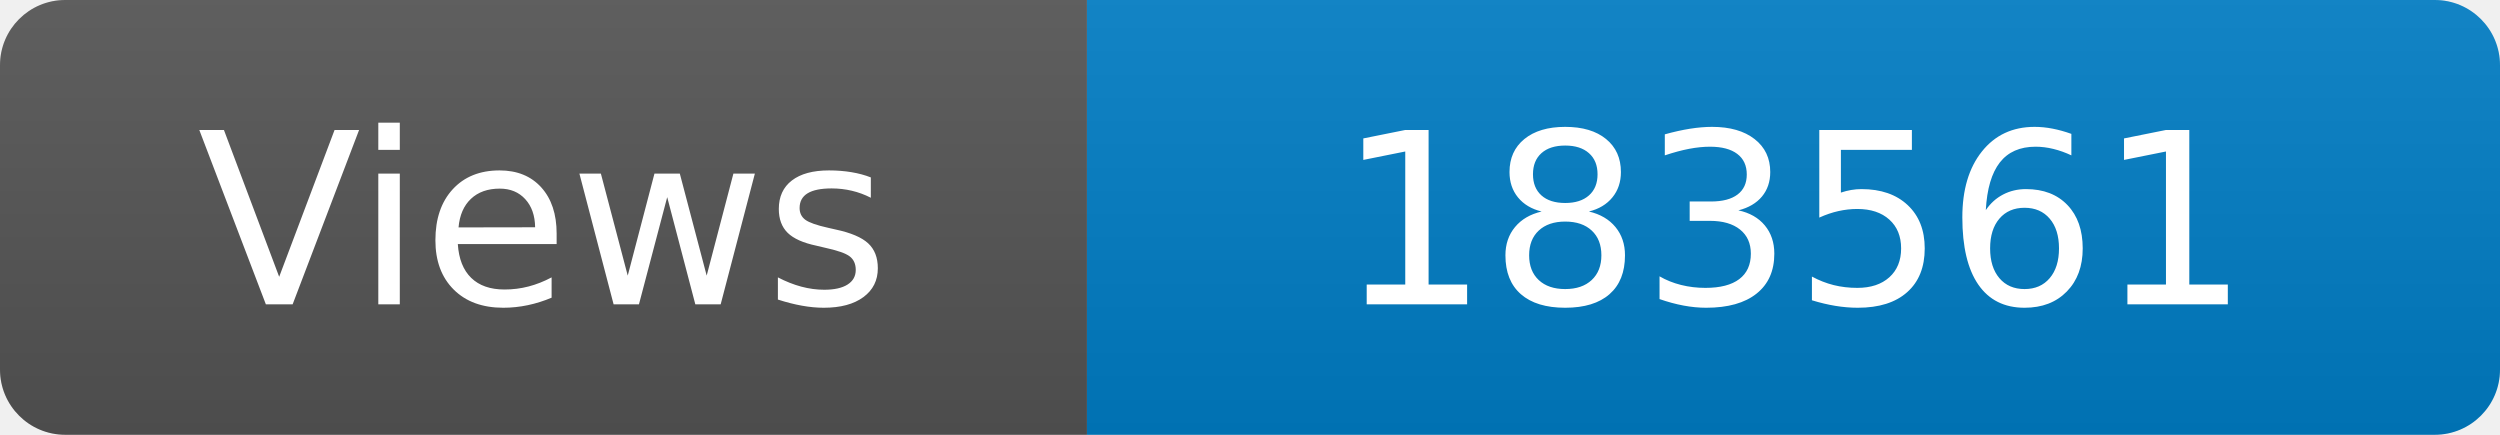
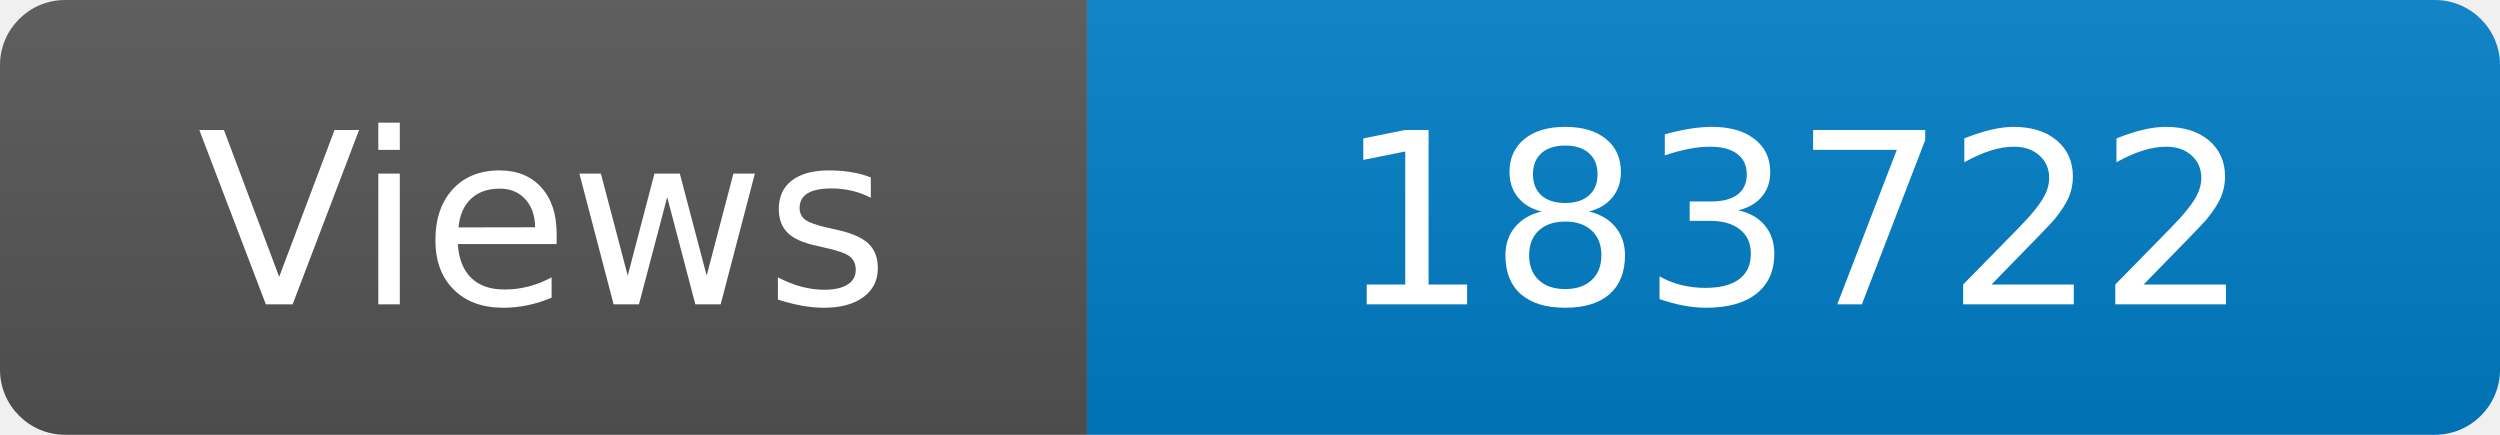
<svg xmlns="http://www.w3.org/2000/svg" width="115" height="20" role="img" aria-label="Maintained?: yes">
  <linearGradient id="s" x2="0" y2="100%">
    <stop offset="0" stop-color="#bbb" stop-opacity=".1" />
    <stop offset="1" stop-opacity=".1" />
  </linearGradient>
  <clipPath id="r">
    <rect width="115" height="20" rx="3" fill="#fff" />
  </clipPath>
  <g clip-path="url(#r)">
    <rect width="50" height="20" fill="#555" />
    <rect x="50" width="160" height="20" fill="#007ec6" />
    <rect width="115" height="20" fill="url(#s)" />
  </g>
  <g fill="#fff" text-anchor="middle" font-family="Verdana,Geneva,DejaVu Sans,sans-serif" font-size="110">
    <text x="250" y="140" transform="scale(.1)" fill="#fff">Views</text>
-     <text x="825" y="140" transform="scale(.1)" fill="#fff">183561</text>
+     <text x="825" y="140" transform="scale(.1)" fill="#fff">183722</text>
  </g>
</svg>
